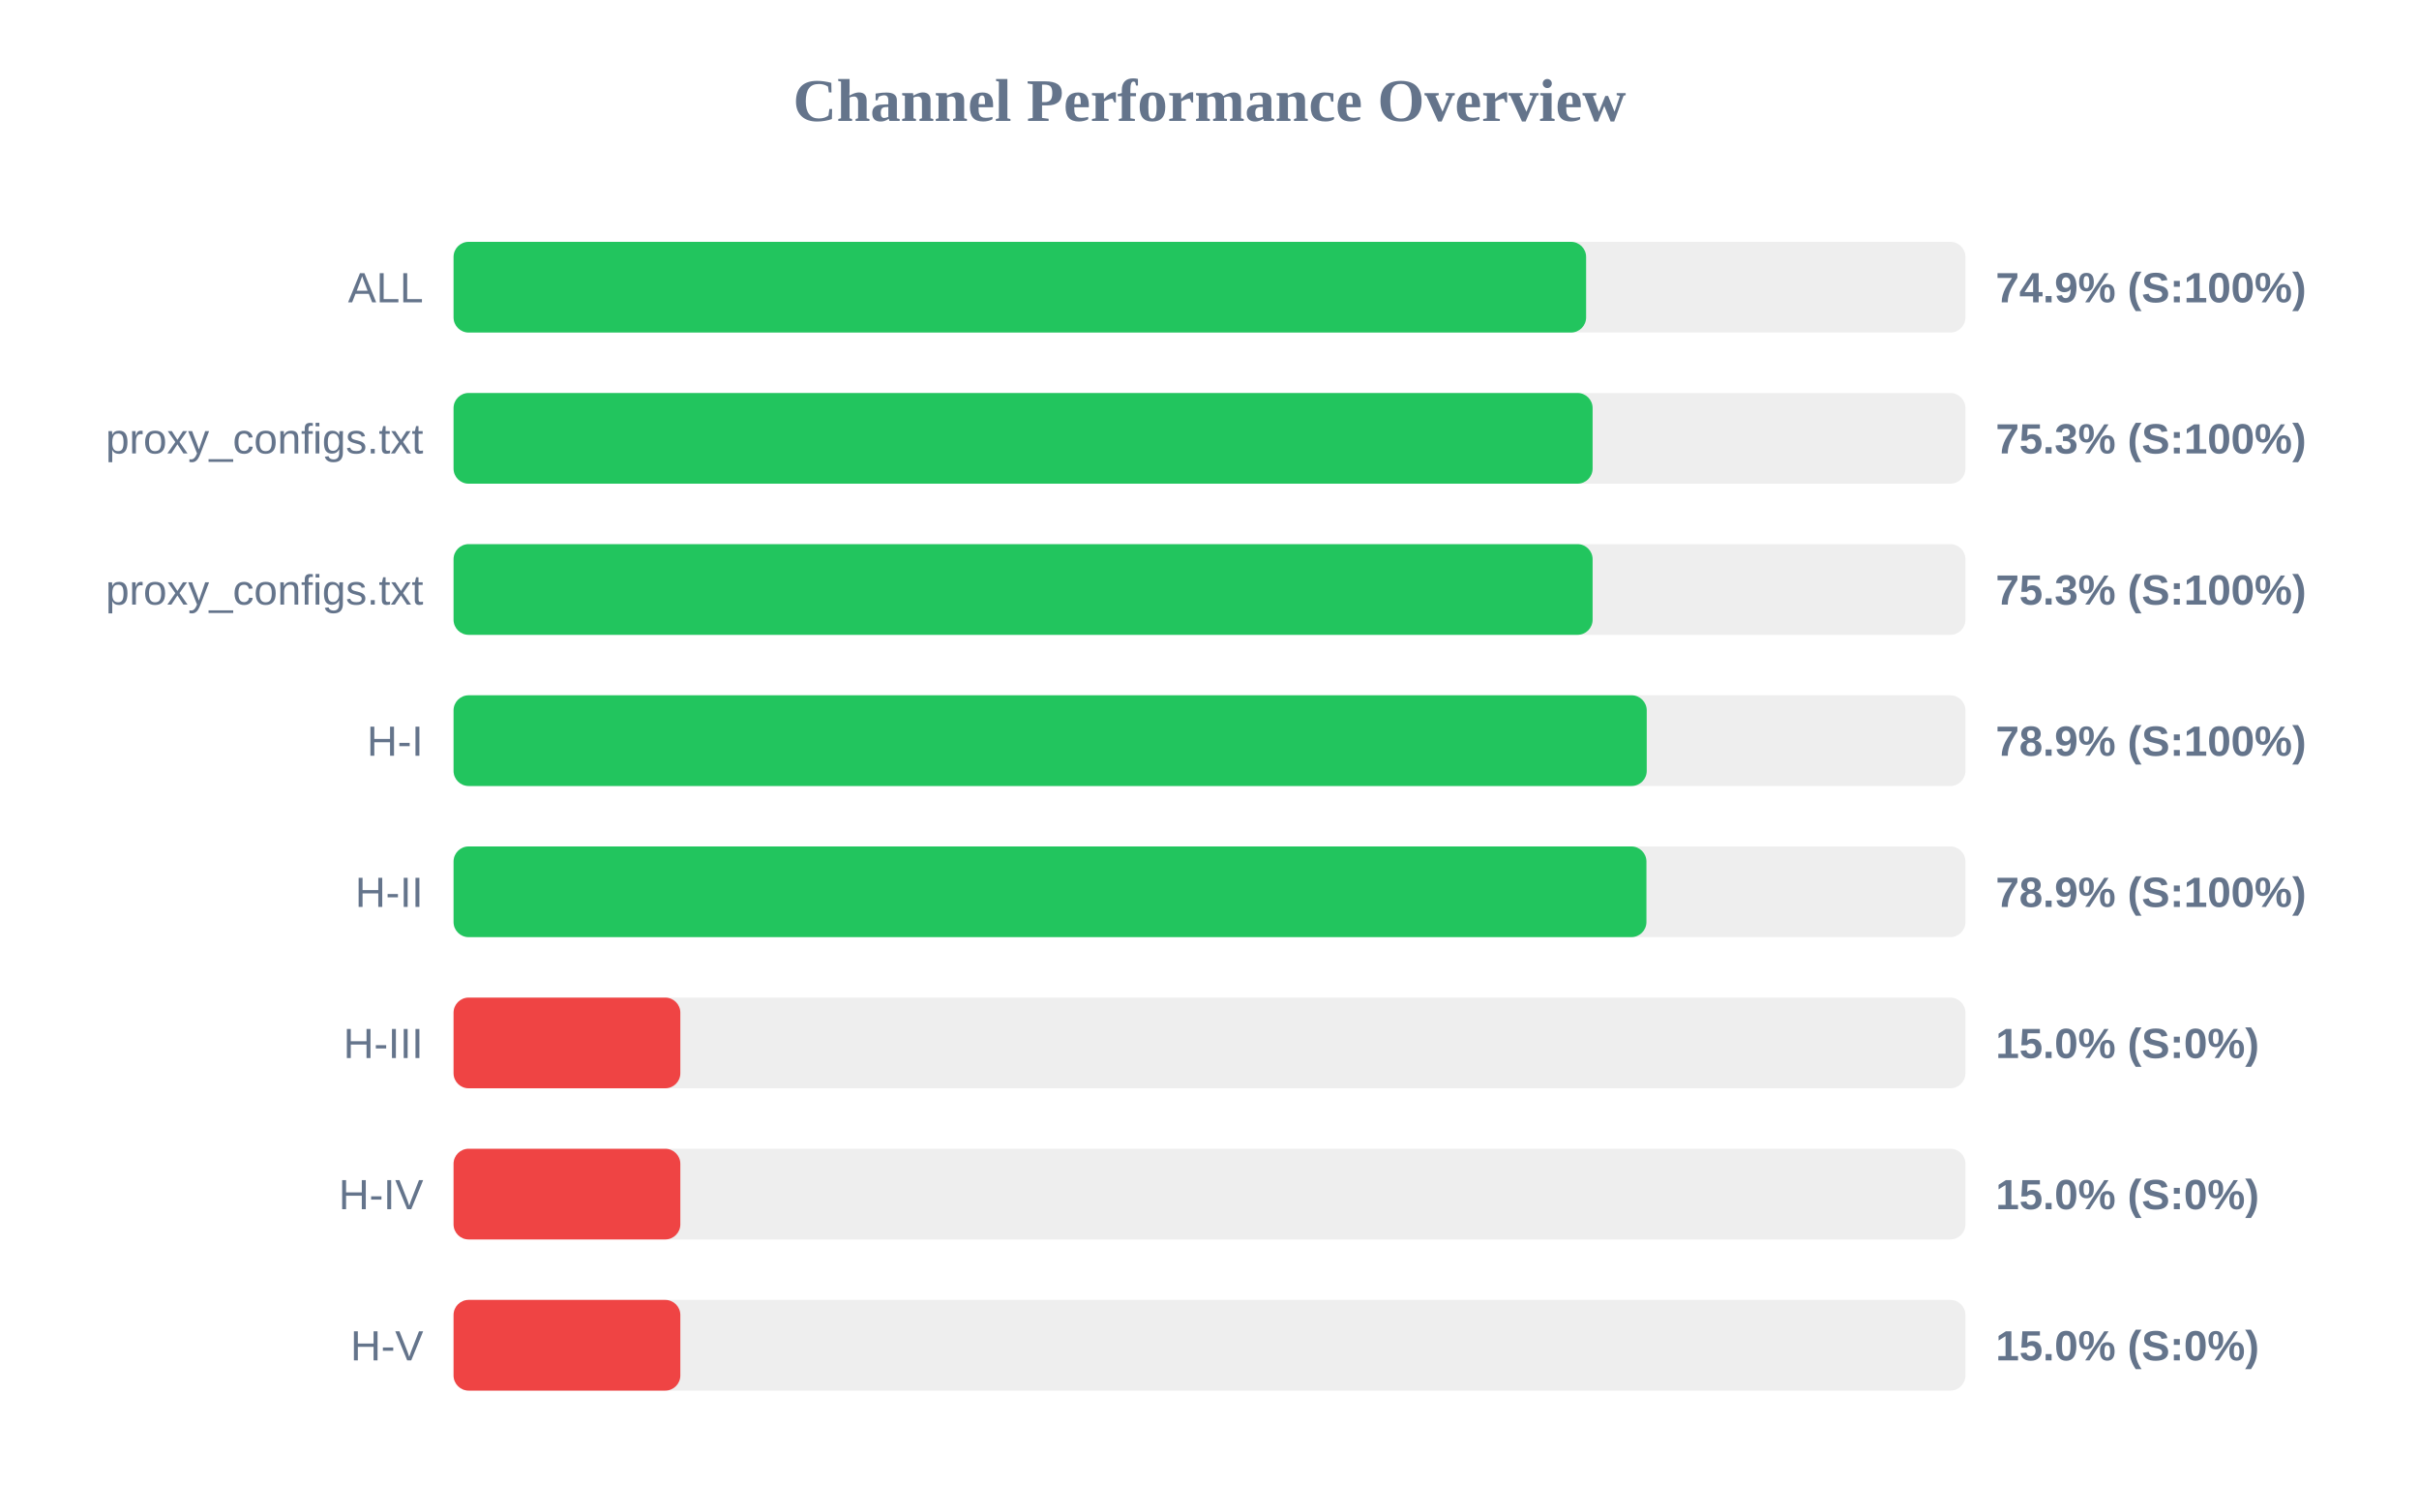
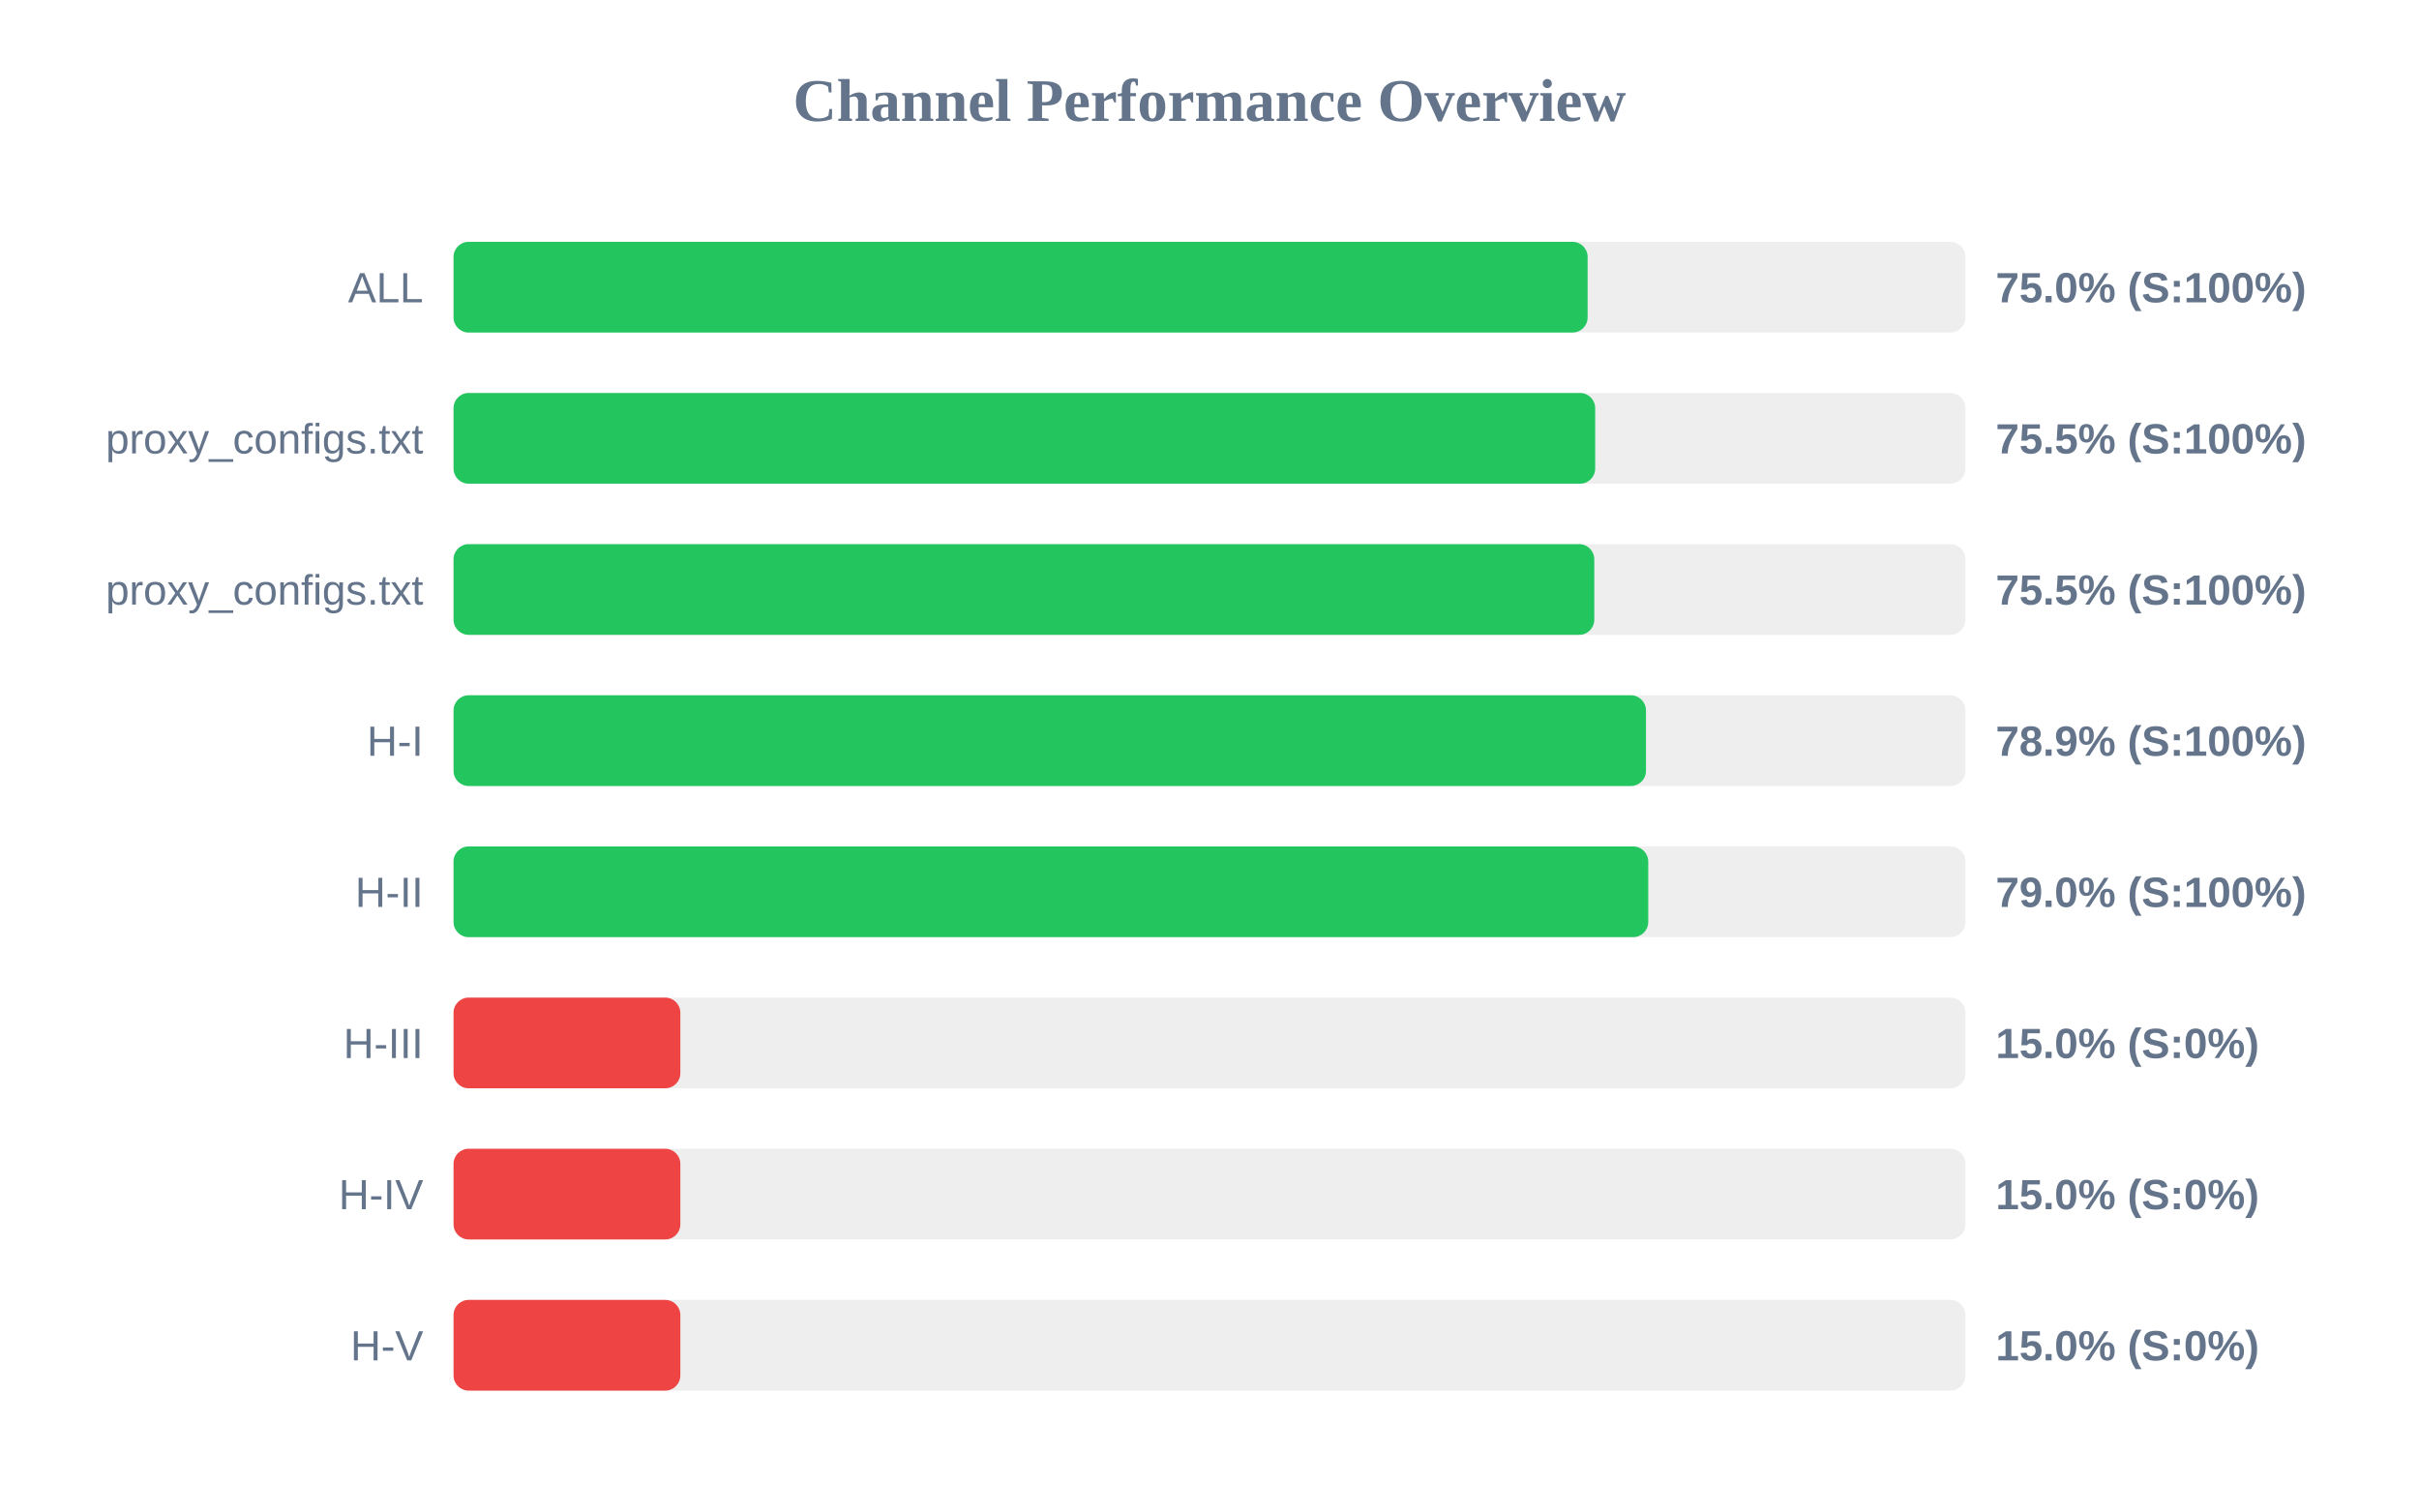
<svg xmlns="http://www.w3.org/2000/svg" width="800" height="500" version="1.1">
  <style>
        .row { font: 14px Arial; fill: #64748b; }
        .score { font: bold 14px Arial; fill: #64748b; }
    </style>
  <text x="400" y="40" text-anchor="middle" font-size="20px" font-weight="bold" fill="#64748b">Channel Performance Overview</text>
  <rect x="150" y="80" width="500" height="30" fill="#eee" rx="5" />
-   <rect x="150" y="80" width="374.55" height="30" fill="#22c55e" rx="5" />
+   <rect x="150" y="80" width="375.05" height="30" fill="#22c55e" rx="5" />
  <text x="140" y="100" text-anchor="end" class="row">ALL</text>
-   <text x="660" y="100" text-anchor="start" class="score">74.9% (S:100%)</text>
+   <text x="660" y="100" text-anchor="start" class="score">75.0% (S:100%)</text>
  <rect x="150" y="130" width="500" height="30" fill="#eee" rx="5" />
-   <rect x="150" y="130" width="376.7" height="30" fill="#22c55e" rx="5" />
+   <rect x="150" y="130" width="377.55" height="30" fill="#22c55e" rx="5" />
  <text x="140" y="150" text-anchor="end" class="row">proxy_configs.txt</text>
-   <text x="660" y="150" text-anchor="start" class="score">75.3% (S:100%)</text>
+   <text x="660" y="150" text-anchor="start" class="score">75.5% (S:100%)</text>
  <rect x="150" y="180" width="500" height="30" fill="#eee" rx="5" />
-   <rect x="150" y="180" width="376.7" height="30" fill="#22c55e" rx="5" />
+   <rect x="150" y="180" width="377.25" height="30" fill="#22c55e" rx="5" />
  <text x="140" y="200" text-anchor="end" class="row">proxy_configs.txt</text>
-   <text x="660" y="200" text-anchor="start" class="score">75.3% (S:100%)</text>
+   <text x="660" y="200" text-anchor="start" class="score">75.5% (S:100%)</text>
  <rect x="150" y="230" width="500" height="30" fill="#eee" rx="5" />
-   <rect x="150" y="230" width="394.6" height="30" fill="#22c55e" rx="5" />
+   <rect x="150" y="230" width="394.35" height="30" fill="#22c55e" rx="5" />
  <text x="140" y="250" text-anchor="end" class="row">H-I</text>
  <text x="660" y="250" text-anchor="start" class="score">78.9% (S:100%)</text>
  <rect x="150" y="280" width="500" height="30" fill="#eee" rx="5" />
-   <rect x="150" y="280" width="394.5" height="30" fill="#22c55e" rx="5" />
+   <rect x="150" y="280" width="395.1" height="30" fill="#22c55e" rx="5" />
  <text x="140" y="300" text-anchor="end" class="row">H-II</text>
-   <text x="660" y="300" text-anchor="start" class="score">78.9% (S:100%)</text>
+   <text x="660" y="300" text-anchor="start" class="score">79.0% (S:100%)</text>
  <rect x="150" y="330" width="500" height="30" fill="#eee" rx="5" />
  <rect x="150" y="330" width="75.0" height="30" fill="#ef4444" rx="5" />
  <text x="140" y="350" text-anchor="end" class="row">H-III</text>
  <text x="660" y="350" text-anchor="start" class="score">15.0% (S:0%)</text>
  <rect x="150" y="380" width="500" height="30" fill="#eee" rx="5" />
  <rect x="150" y="380" width="75.0" height="30" fill="#ef4444" rx="5" />
  <text x="140" y="400" text-anchor="end" class="row">H-IV</text>
  <text x="660" y="400" text-anchor="start" class="score">15.0% (S:0%)</text>
  <rect x="150" y="430" width="500" height="30" fill="#eee" rx="5" />
  <rect x="150" y="430" width="75.0" height="30" fill="#ef4444" rx="5" />
  <text x="140" y="450" text-anchor="end" class="row">H-V</text>
  <text x="660" y="450" text-anchor="start" class="score">15.0% (S:0%)</text>
</svg>
